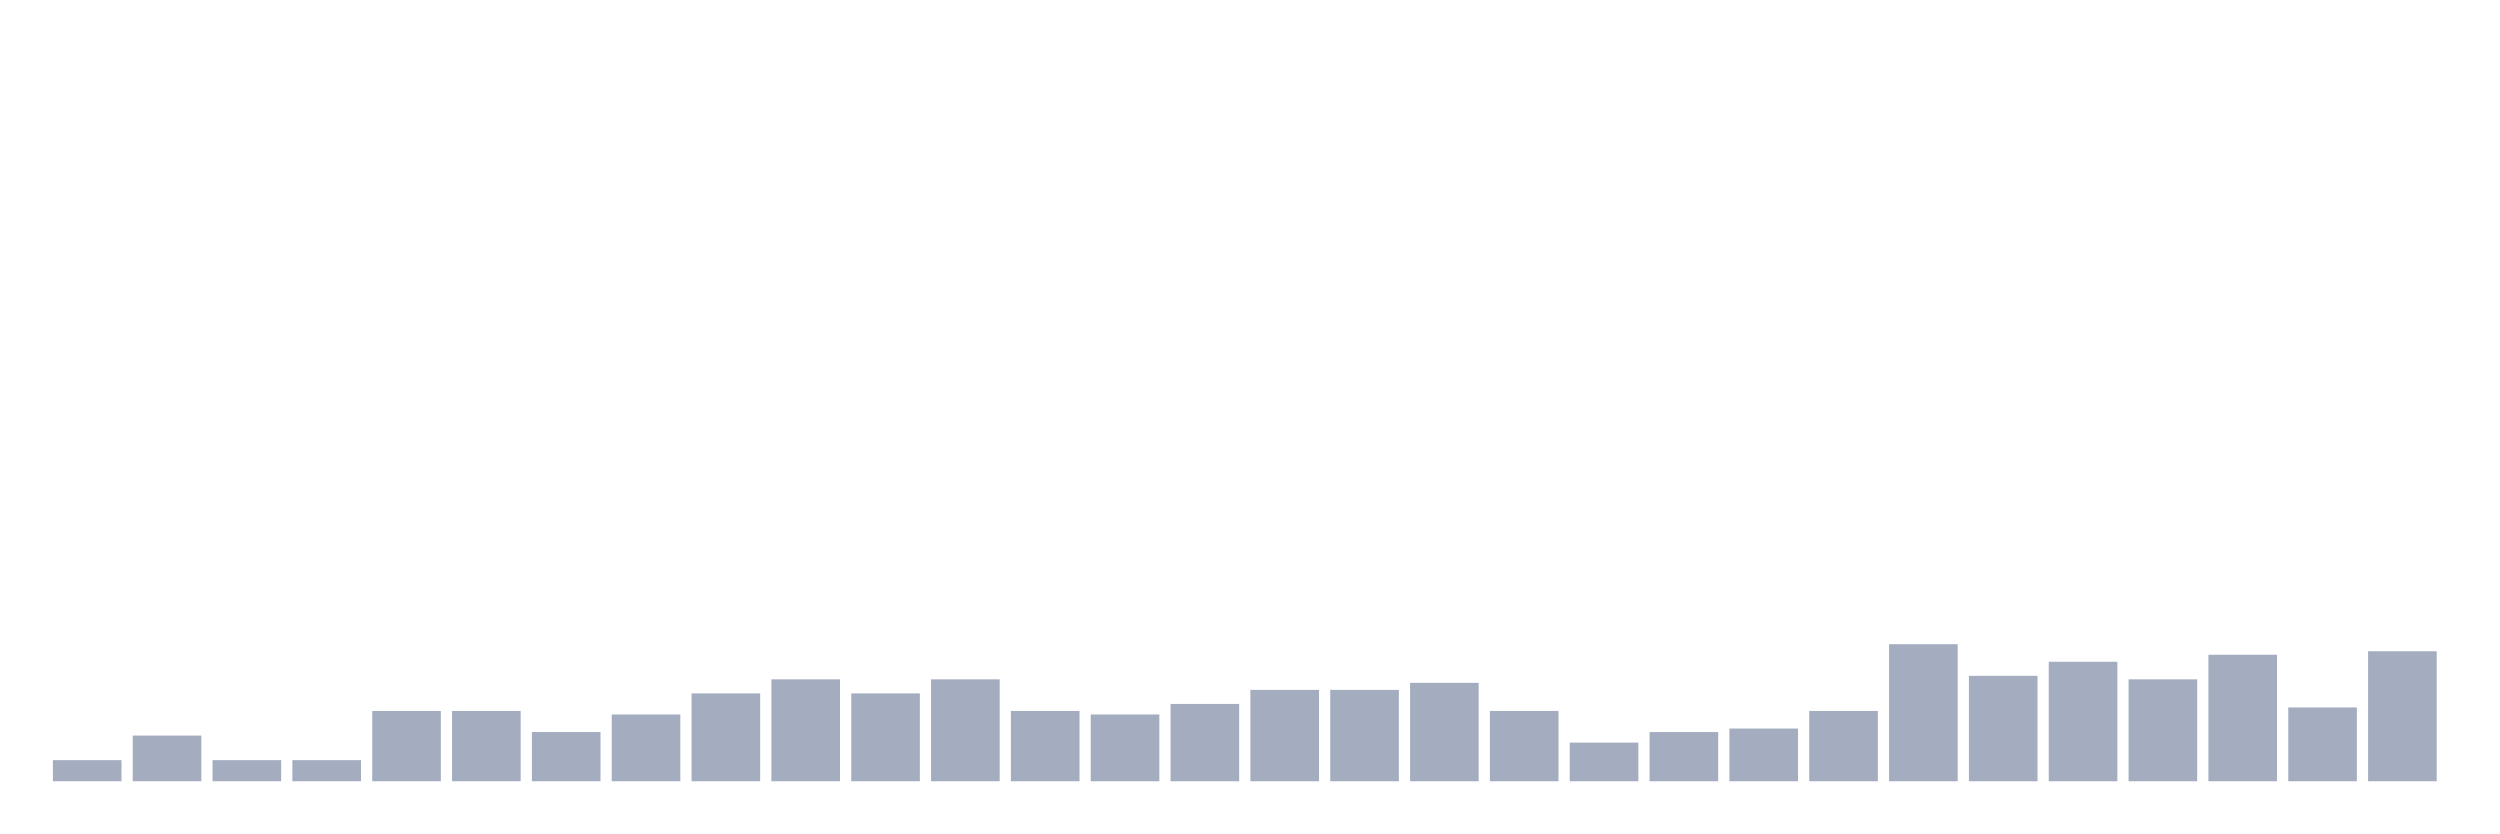
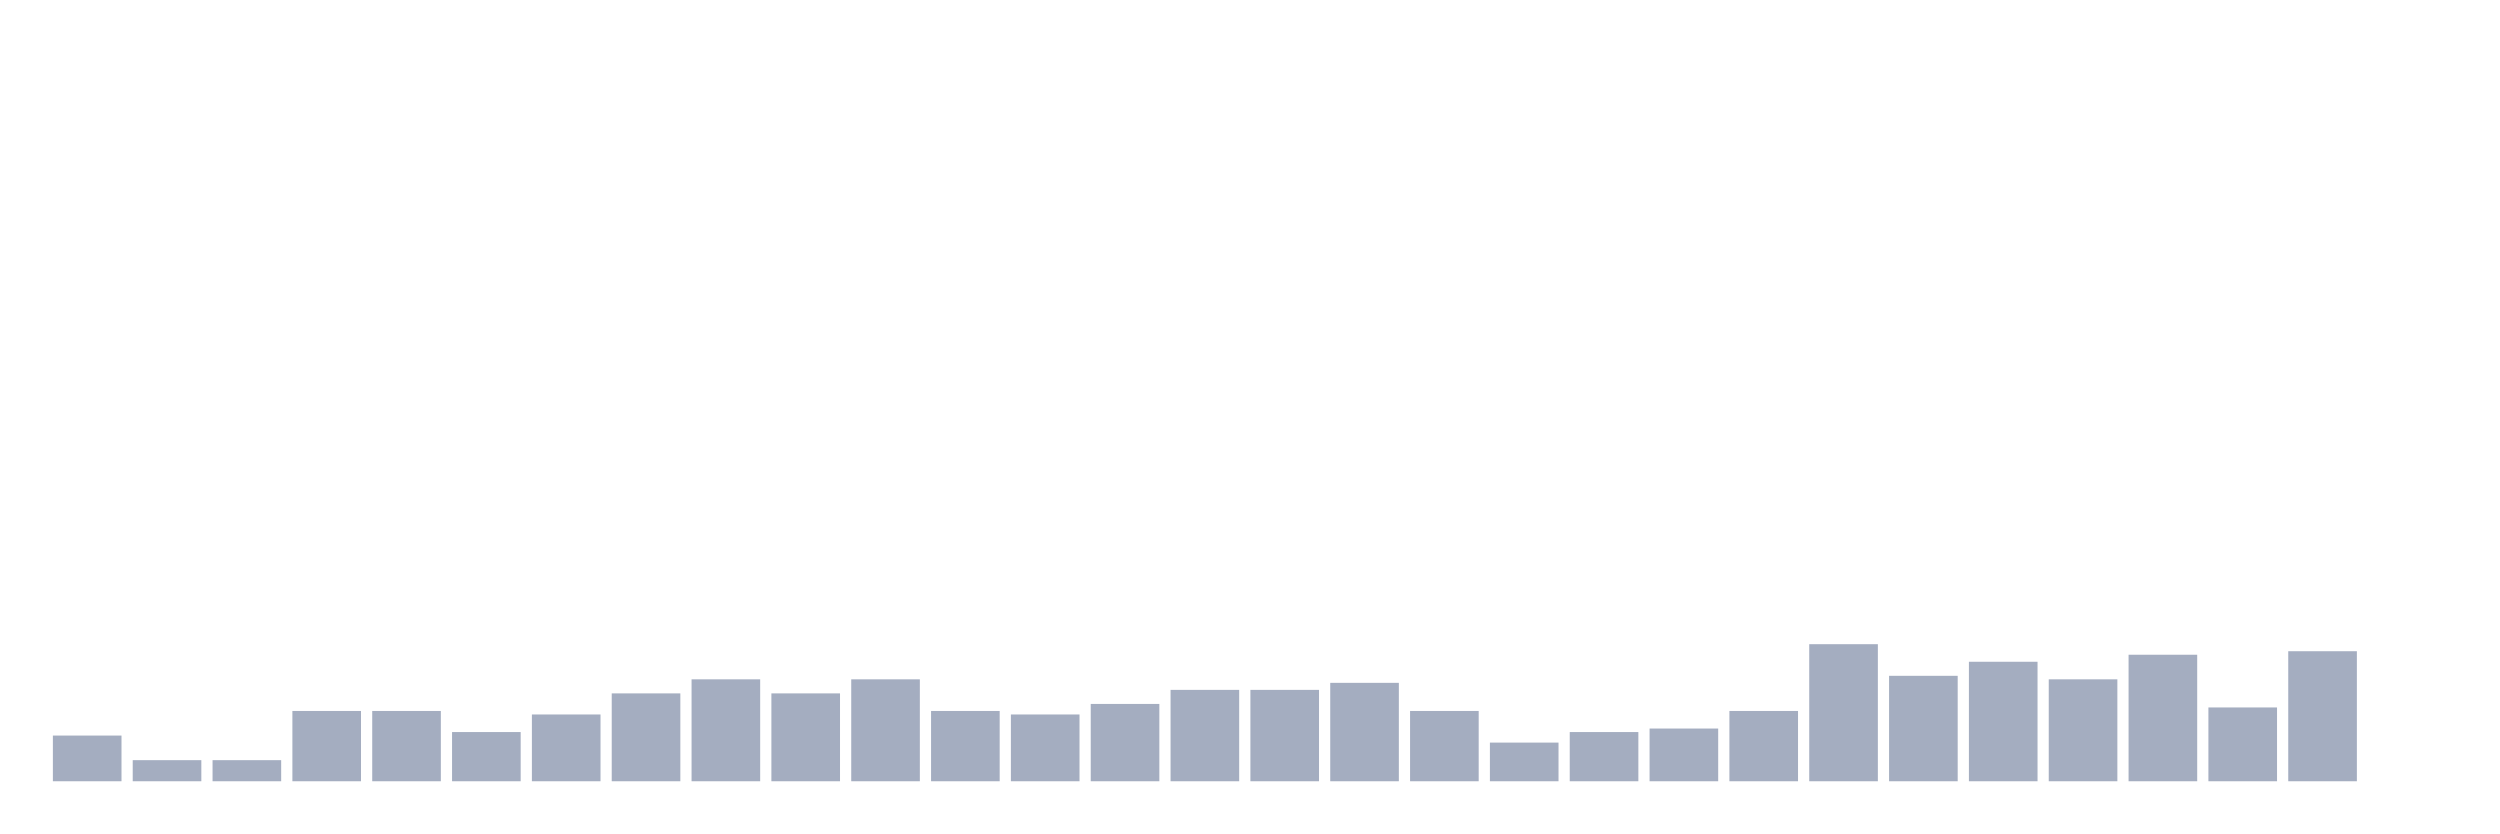
<svg xmlns="http://www.w3.org/2000/svg" viewBox="0 0 480 160">
  <g transform="translate(10,10)">
-     <rect class="bar" x="0.153" width="13.175" y="135.951" height="4.049" fill="rgb(164,173,192)" />
-     <rect class="bar" x="15.482" width="13.175" y="131.228" height="8.772" fill="rgb(164,173,192)" />
+     <rect class="bar" x="0.153" width="13.175" y="131.228" height="8.772" fill="rgb(164,173,192)" />
+     <rect class="bar" x="15.482" width="13.175" y="135.951" height="4.049" fill="rgb(164,173,192)" />
    <rect class="bar" x="30.81" width="13.175" y="135.951" height="4.049" fill="rgb(164,173,192)" />
-     <rect class="bar" x="46.138" width="13.175" y="135.951" height="4.049" fill="rgb(164,173,192)" />
+     <rect class="bar" x="46.138" width="13.175" y="126.505" height="13.495" fill="rgb(164,173,192)" />
    <rect class="bar" x="61.466" width="13.175" y="126.505" height="13.495" fill="rgb(164,173,192)" />
-     <rect class="bar" x="76.794" width="13.175" y="126.505" height="13.495" fill="rgb(164,173,192)" />
-     <rect class="bar" x="92.123" width="13.175" y="130.553" height="9.447" fill="rgb(164,173,192)" />
-     <rect class="bar" x="107.451" width="13.175" y="127.179" height="12.821" fill="rgb(164,173,192)" />
-     <rect class="bar" x="122.779" width="13.175" y="123.131" height="16.869" fill="rgb(164,173,192)" />
-     <rect class="bar" x="138.107" width="13.175" y="120.432" height="19.568" fill="rgb(164,173,192)" />
-     <rect class="bar" x="153.436" width="13.175" y="123.131" height="16.869" fill="rgb(164,173,192)" />
-     <rect class="bar" x="168.764" width="13.175" y="120.432" height="19.568" fill="rgb(164,173,192)" />
-     <rect class="bar" x="184.092" width="13.175" y="126.505" height="13.495" fill="rgb(164,173,192)" />
-     <rect class="bar" x="199.42" width="13.175" y="127.179" height="12.821" fill="rgb(164,173,192)" />
-     <rect class="bar" x="214.748" width="13.175" y="125.155" height="14.845" fill="rgb(164,173,192)" />
+     <rect class="bar" x="76.794" width="13.175" y="130.553" height="9.447" fill="rgb(164,173,192)" />
+     <rect class="bar" x="92.123" width="13.175" y="127.179" height="12.821" fill="rgb(164,173,192)" />
+     <rect class="bar" x="107.451" width="13.175" y="123.131" height="16.869" fill="rgb(164,173,192)" />
+     <rect class="bar" x="122.779" width="13.175" y="120.432" height="19.568" fill="rgb(164,173,192)" />
+     <rect class="bar" x="138.107" width="13.175" y="123.131" height="16.869" fill="rgb(164,173,192)" />
+     <rect class="bar" x="153.436" width="13.175" y="120.432" height="19.568" fill="rgb(164,173,192)" />
+     <rect class="bar" x="168.764" width="13.175" y="126.505" height="13.495" fill="rgb(164,173,192)" />
+     <rect class="bar" x="184.092" width="13.175" y="127.179" height="12.821" fill="rgb(164,173,192)" />
+     <rect class="bar" x="199.42" width="13.175" y="125.155" height="14.845" fill="rgb(164,173,192)" />
+     <rect class="bar" x="214.748" width="13.175" y="122.456" height="17.544" fill="rgb(164,173,192)" />
    <rect class="bar" x="230.077" width="13.175" y="122.456" height="17.544" fill="rgb(164,173,192)" />
-     <rect class="bar" x="245.405" width="13.175" y="122.456" height="17.544" fill="rgb(164,173,192)" />
-     <rect class="bar" x="260.733" width="13.175" y="121.107" height="18.893" fill="rgb(164,173,192)" />
-     <rect class="bar" x="276.061" width="13.175" y="126.505" height="13.495" fill="rgb(164,173,192)" />
-     <rect class="bar" x="291.39" width="13.175" y="132.578" height="7.422" fill="rgb(164,173,192)" />
-     <rect class="bar" x="306.718" width="13.175" y="130.553" height="9.447" fill="rgb(164,173,192)" />
-     <rect class="bar" x="322.046" width="13.175" y="129.879" height="10.121" fill="rgb(164,173,192)" />
-     <rect class="bar" x="337.374" width="13.175" y="126.505" height="13.495" fill="rgb(164,173,192)" />
-     <rect class="bar" x="352.702" width="13.175" y="113.684" height="26.316" fill="rgb(164,173,192)" />
-     <rect class="bar" x="368.031" width="13.175" y="119.757" height="20.243" fill="rgb(164,173,192)" />
-     <rect class="bar" x="383.359" width="13.175" y="117.058" height="22.942" fill="rgb(164,173,192)" />
-     <rect class="bar" x="398.687" width="13.175" y="120.432" height="19.568" fill="rgb(164,173,192)" />
-     <rect class="bar" x="414.015" width="13.175" y="115.709" height="24.291" fill="rgb(164,173,192)" />
-     <rect class="bar" x="429.344" width="13.175" y="125.83" height="14.17" fill="rgb(164,173,192)" />
-     <rect class="bar" x="444.672" width="13.175" y="115.034" height="24.966" fill="rgb(164,173,192)" />
+     <rect class="bar" x="245.405" width="13.175" y="121.107" height="18.893" fill="rgb(164,173,192)" />
+     <rect class="bar" x="260.733" width="13.175" y="126.505" height="13.495" fill="rgb(164,173,192)" />
+     <rect class="bar" x="276.061" width="13.175" y="132.578" height="7.422" fill="rgb(164,173,192)" />
+     <rect class="bar" x="291.39" width="13.175" y="130.553" height="9.447" fill="rgb(164,173,192)" />
+     <rect class="bar" x="306.718" width="13.175" y="129.879" height="10.121" fill="rgb(164,173,192)" />
+     <rect class="bar" x="322.046" width="13.175" y="126.505" height="13.495" fill="rgb(164,173,192)" />
+     <rect class="bar" x="337.374" width="13.175" y="113.684" height="26.316" fill="rgb(164,173,192)" />
+     <rect class="bar" x="352.702" width="13.175" y="119.757" height="20.243" fill="rgb(164,173,192)" />
+     <rect class="bar" x="368.031" width="13.175" y="117.058" height="22.942" fill="rgb(164,173,192)" />
+     <rect class="bar" x="383.359" width="13.175" y="120.432" height="19.568" fill="rgb(164,173,192)" />
+     <rect class="bar" x="398.687" width="13.175" y="115.709" height="24.291" fill="rgb(164,173,192)" />
+     <rect class="bar" x="414.015" width="13.175" y="125.83" height="14.17" fill="rgb(164,173,192)" />
+     <rect class="bar" x="429.344" width="13.175" y="115.034" height="24.966" fill="rgb(164,173,192)" />
+     <rect class="bar" x="444.672" width="13.175" y="140" height="0" fill="rgb(164,173,192)" />
  </g>
</svg>
